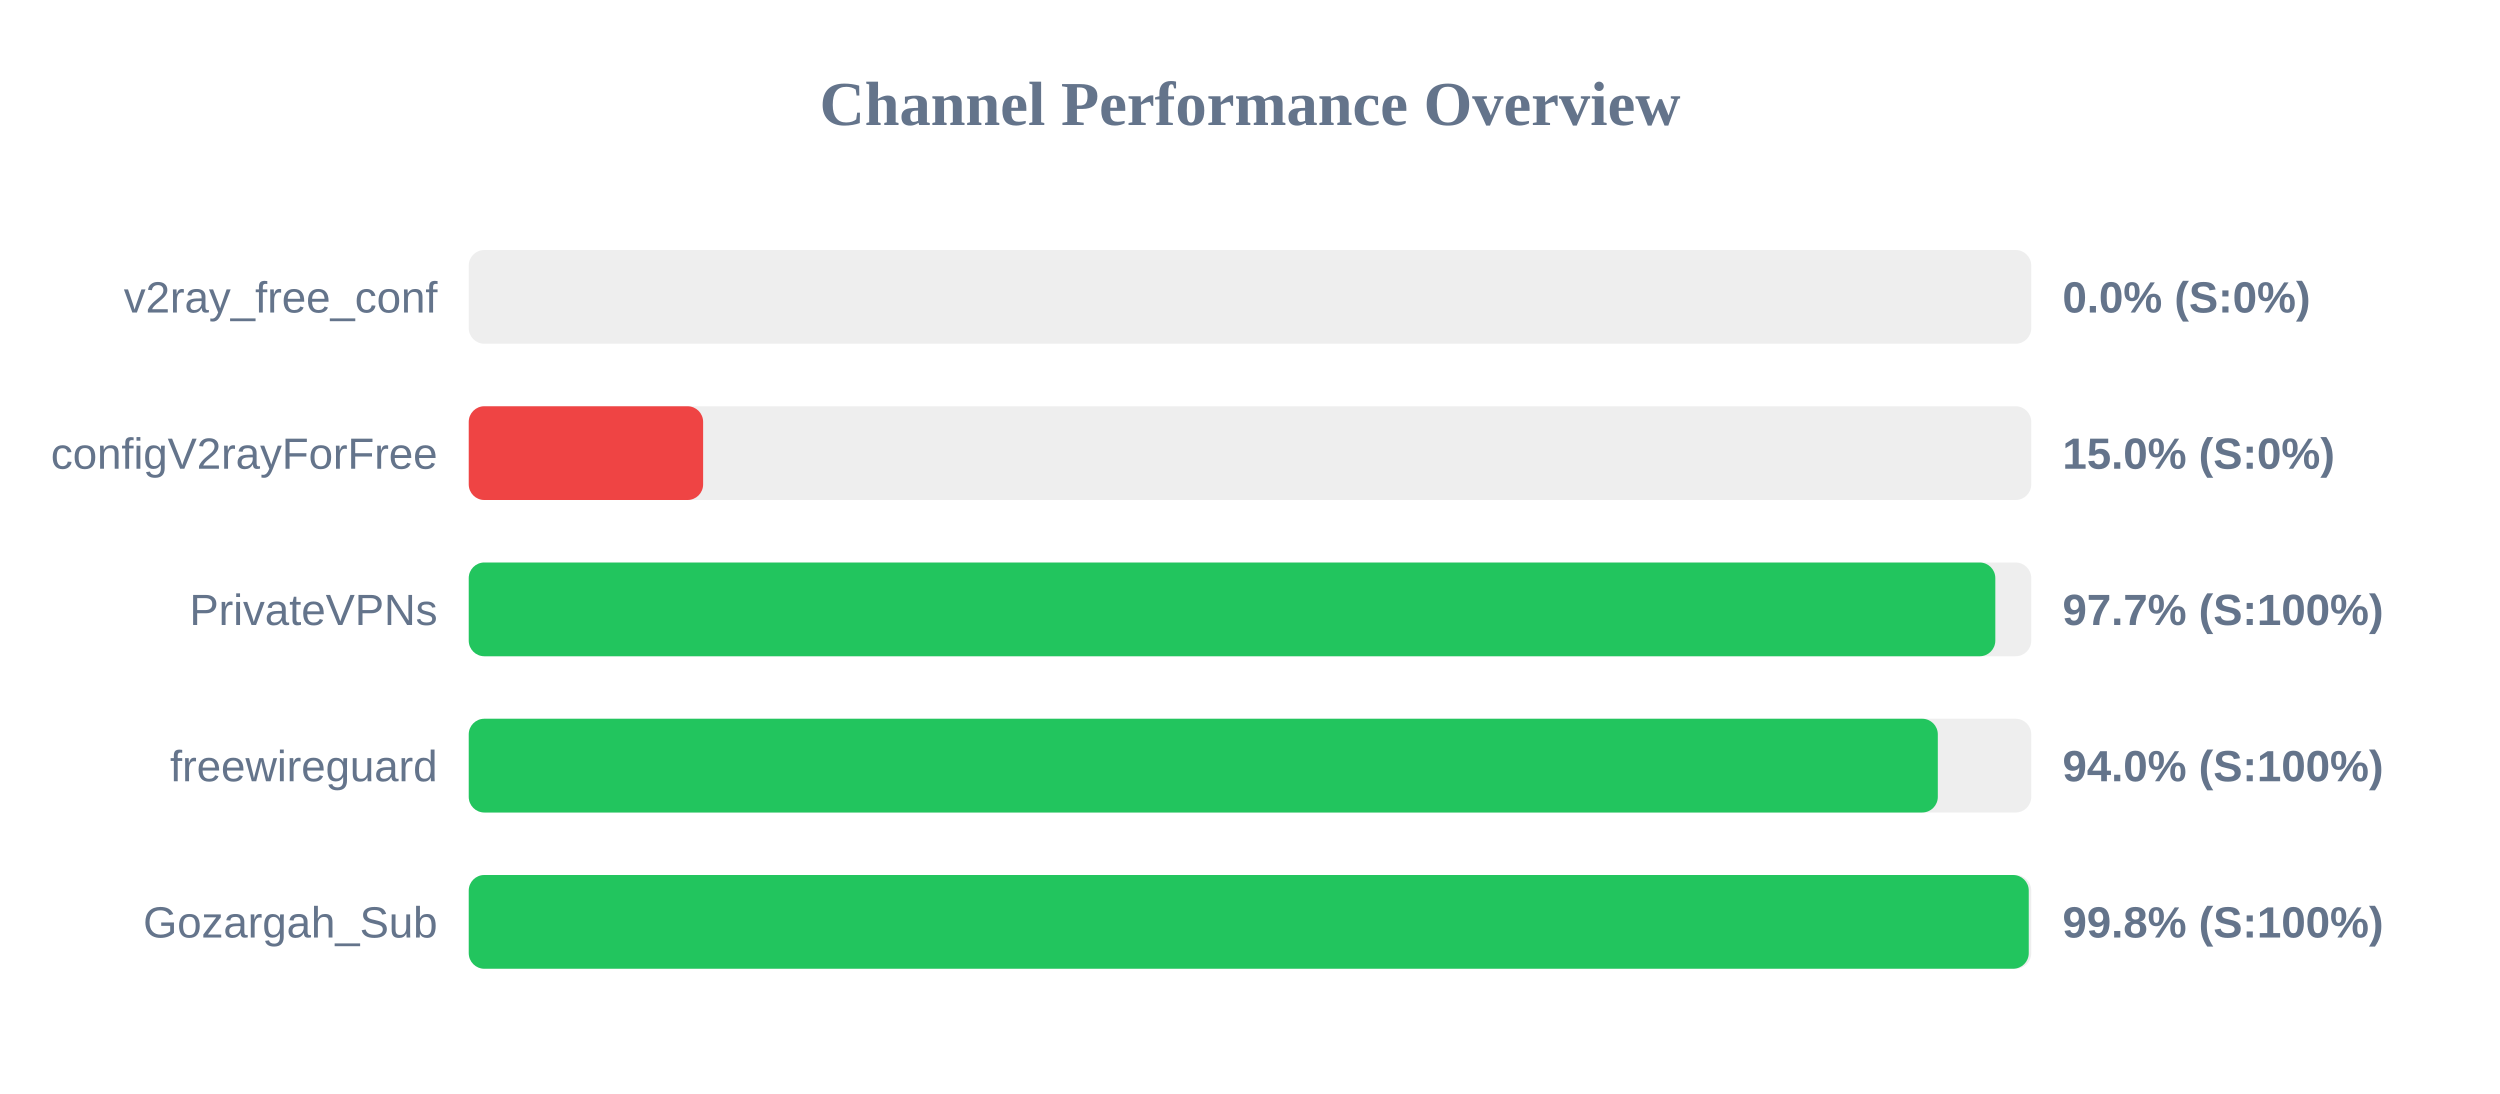
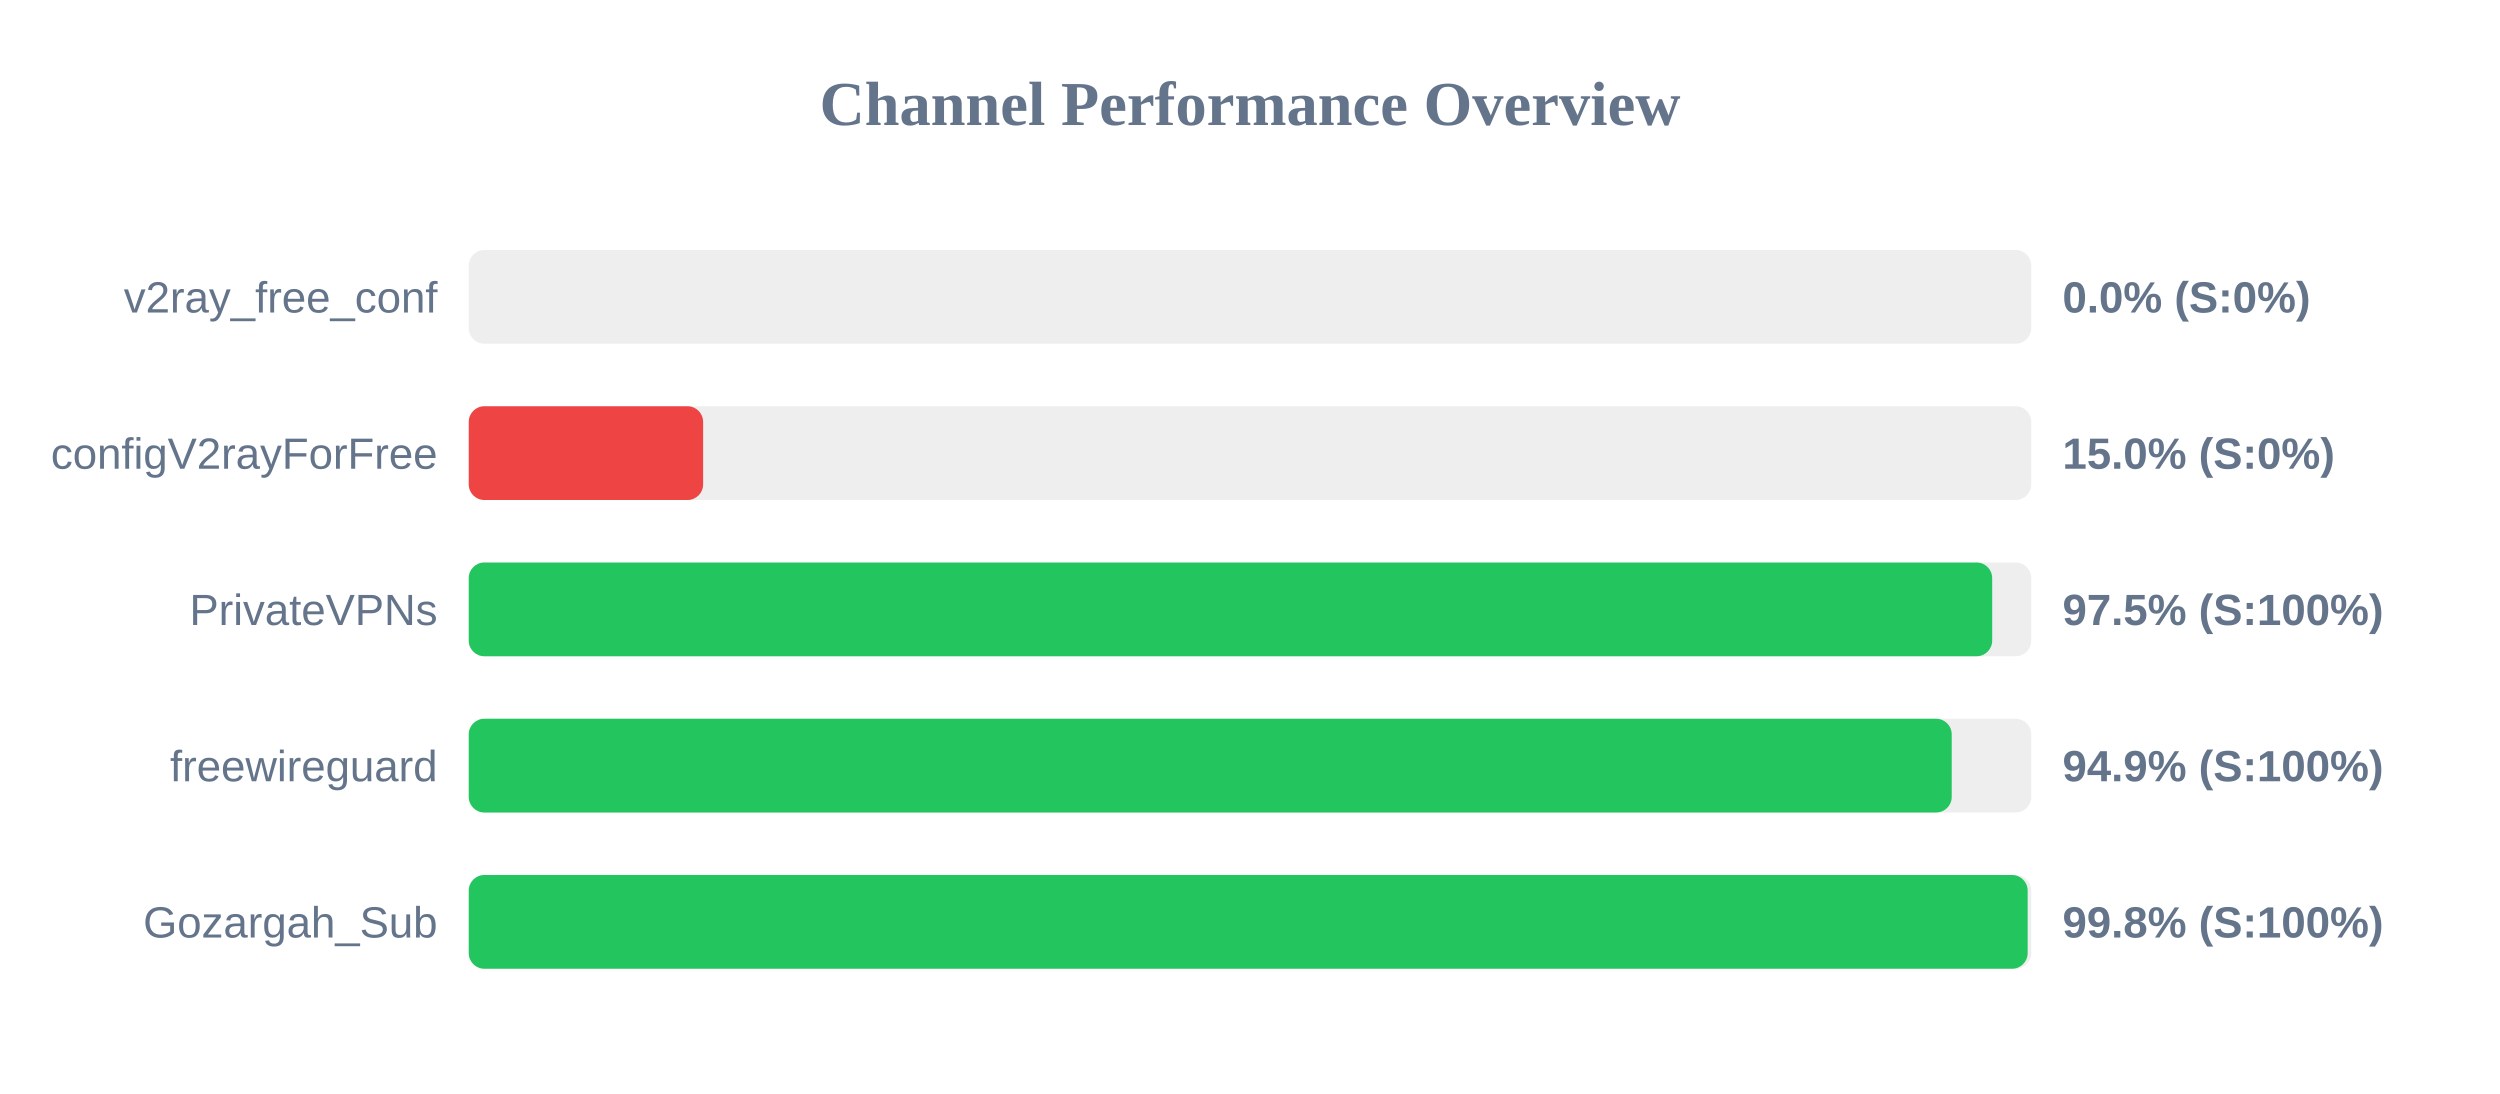
<svg xmlns="http://www.w3.org/2000/svg" width="800" height="350" version="1.1">
  <style>
        .row { font: 14px Arial; fill: #64748b; }
        .score { font: bold 14px Arial; fill: #64748b; }
    </style>
  <text x="400" y="40" text-anchor="middle" font-size="20px" font-weight="bold" fill="#64748b">Channel Performance Overview</text>
  <rect x="150" y="80" width="500" height="30" fill="#eee" rx="5" />
  <rect x="150" y="80" width="0.0" height="30" fill="#ef4444" rx="5" />
  <text x="140" y="100" text-anchor="end" class="row">v2ray_free_conf</text>
  <text x="660" y="100" text-anchor="start" class="score">0.0% (S:0%)</text>
  <rect x="150" y="130" width="500" height="30" fill="#eee" rx="5" />
  <rect x="150" y="130" width="75.0" height="30" fill="#ef4444" rx="5" />
  <text x="140" y="150" text-anchor="end" class="row">configV2rayForFree</text>
  <text x="660" y="150" text-anchor="start" class="score">15.0% (S:0%)</text>
  <rect x="150" y="180" width="500" height="30" fill="#eee" rx="5" />
-   <rect x="150" y="180" width="488.5" height="30" fill="#22c55e" rx="5" />
+   <rect x="150" y="180" width="487.5" height="30" fill="#22c55e" rx="5" />
  <text x="140" y="200" text-anchor="end" class="row">PrivateVPNs</text>
-   <text x="660" y="200" text-anchor="start" class="score">97.7% (S:100%)</text>
+   <text x="660" y="200" text-anchor="start" class="score">97.5% (S:100%)</text>
  <rect x="150" y="230" width="500" height="30" fill="#eee" rx="5" />
-   <rect x="150" y="230" width="470.1" height="30" fill="#22c55e" rx="5" />
+   <rect x="150" y="230" width="474.55" height="30" fill="#22c55e" rx="5" />
  <text x="140" y="250" text-anchor="end" class="row">freewireguard</text>
-   <text x="660" y="250" text-anchor="start" class="score">94.0% (S:100%)</text>
+   <text x="660" y="250" text-anchor="start" class="score">94.9% (S:100%)</text>
  <rect x="150" y="280" width="500" height="30" fill="#eee" rx="5" />
-   <rect x="150" y="280" width="499.2" height="30" fill="#22c55e" rx="5" />
+   <rect x="150" y="280" width="498.85" height="30" fill="#22c55e" rx="5" />
  <text x="140" y="300" text-anchor="end" class="row">Gozargah_Sub</text>
  <text x="660" y="300" text-anchor="start" class="score">99.8% (S:100%)</text>
</svg>
